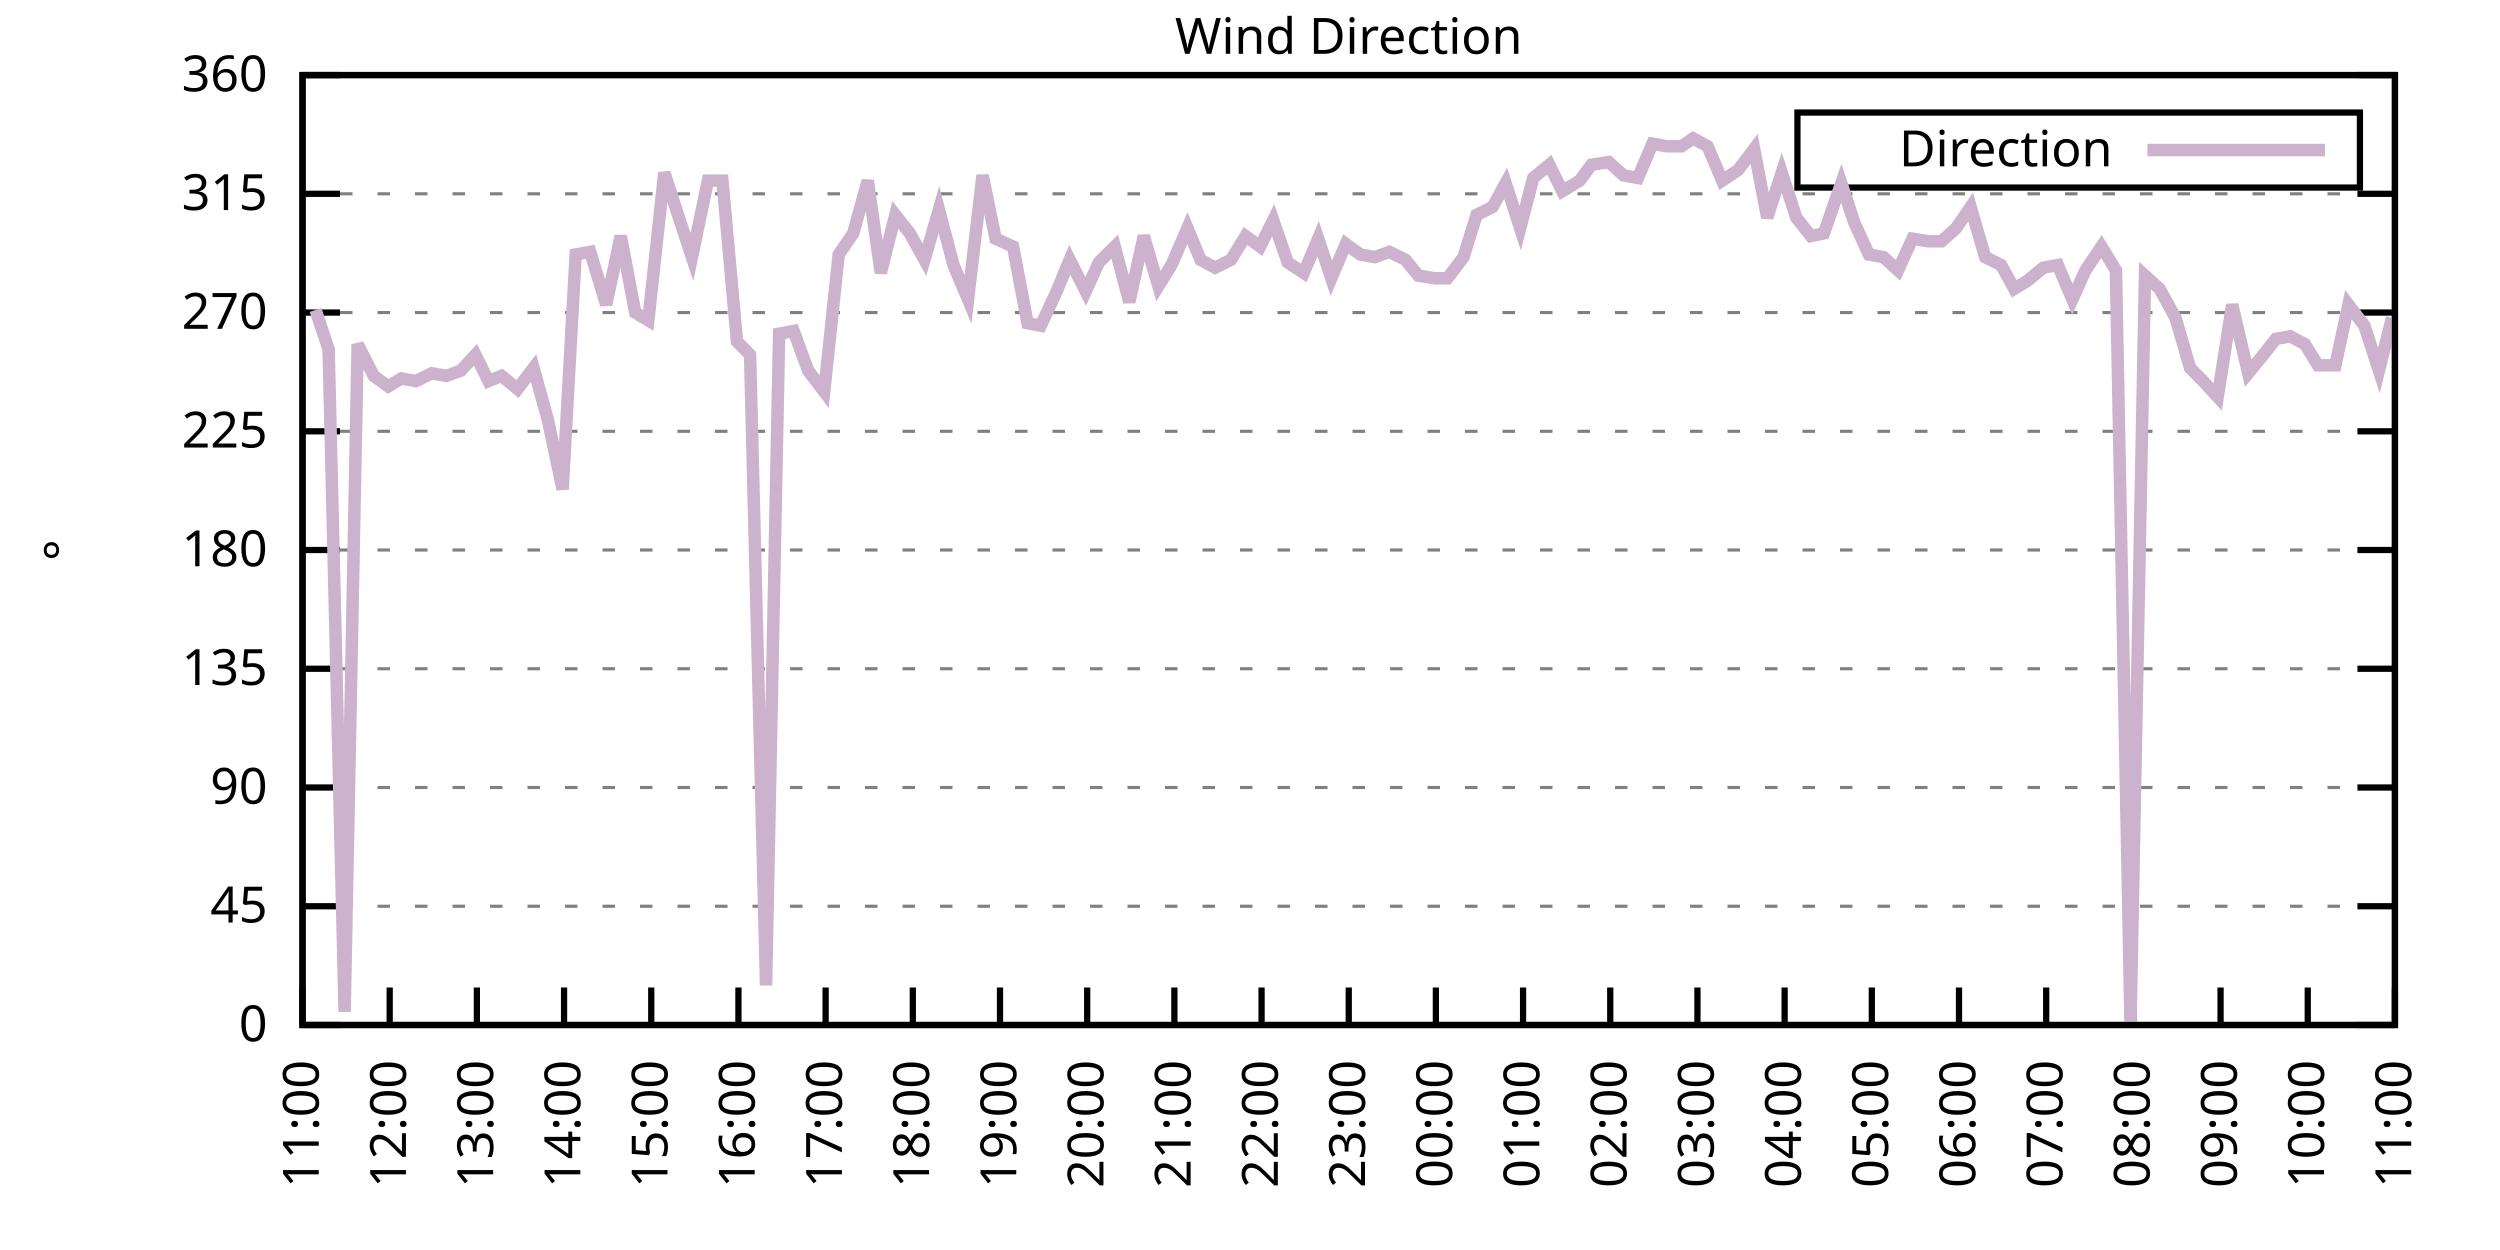
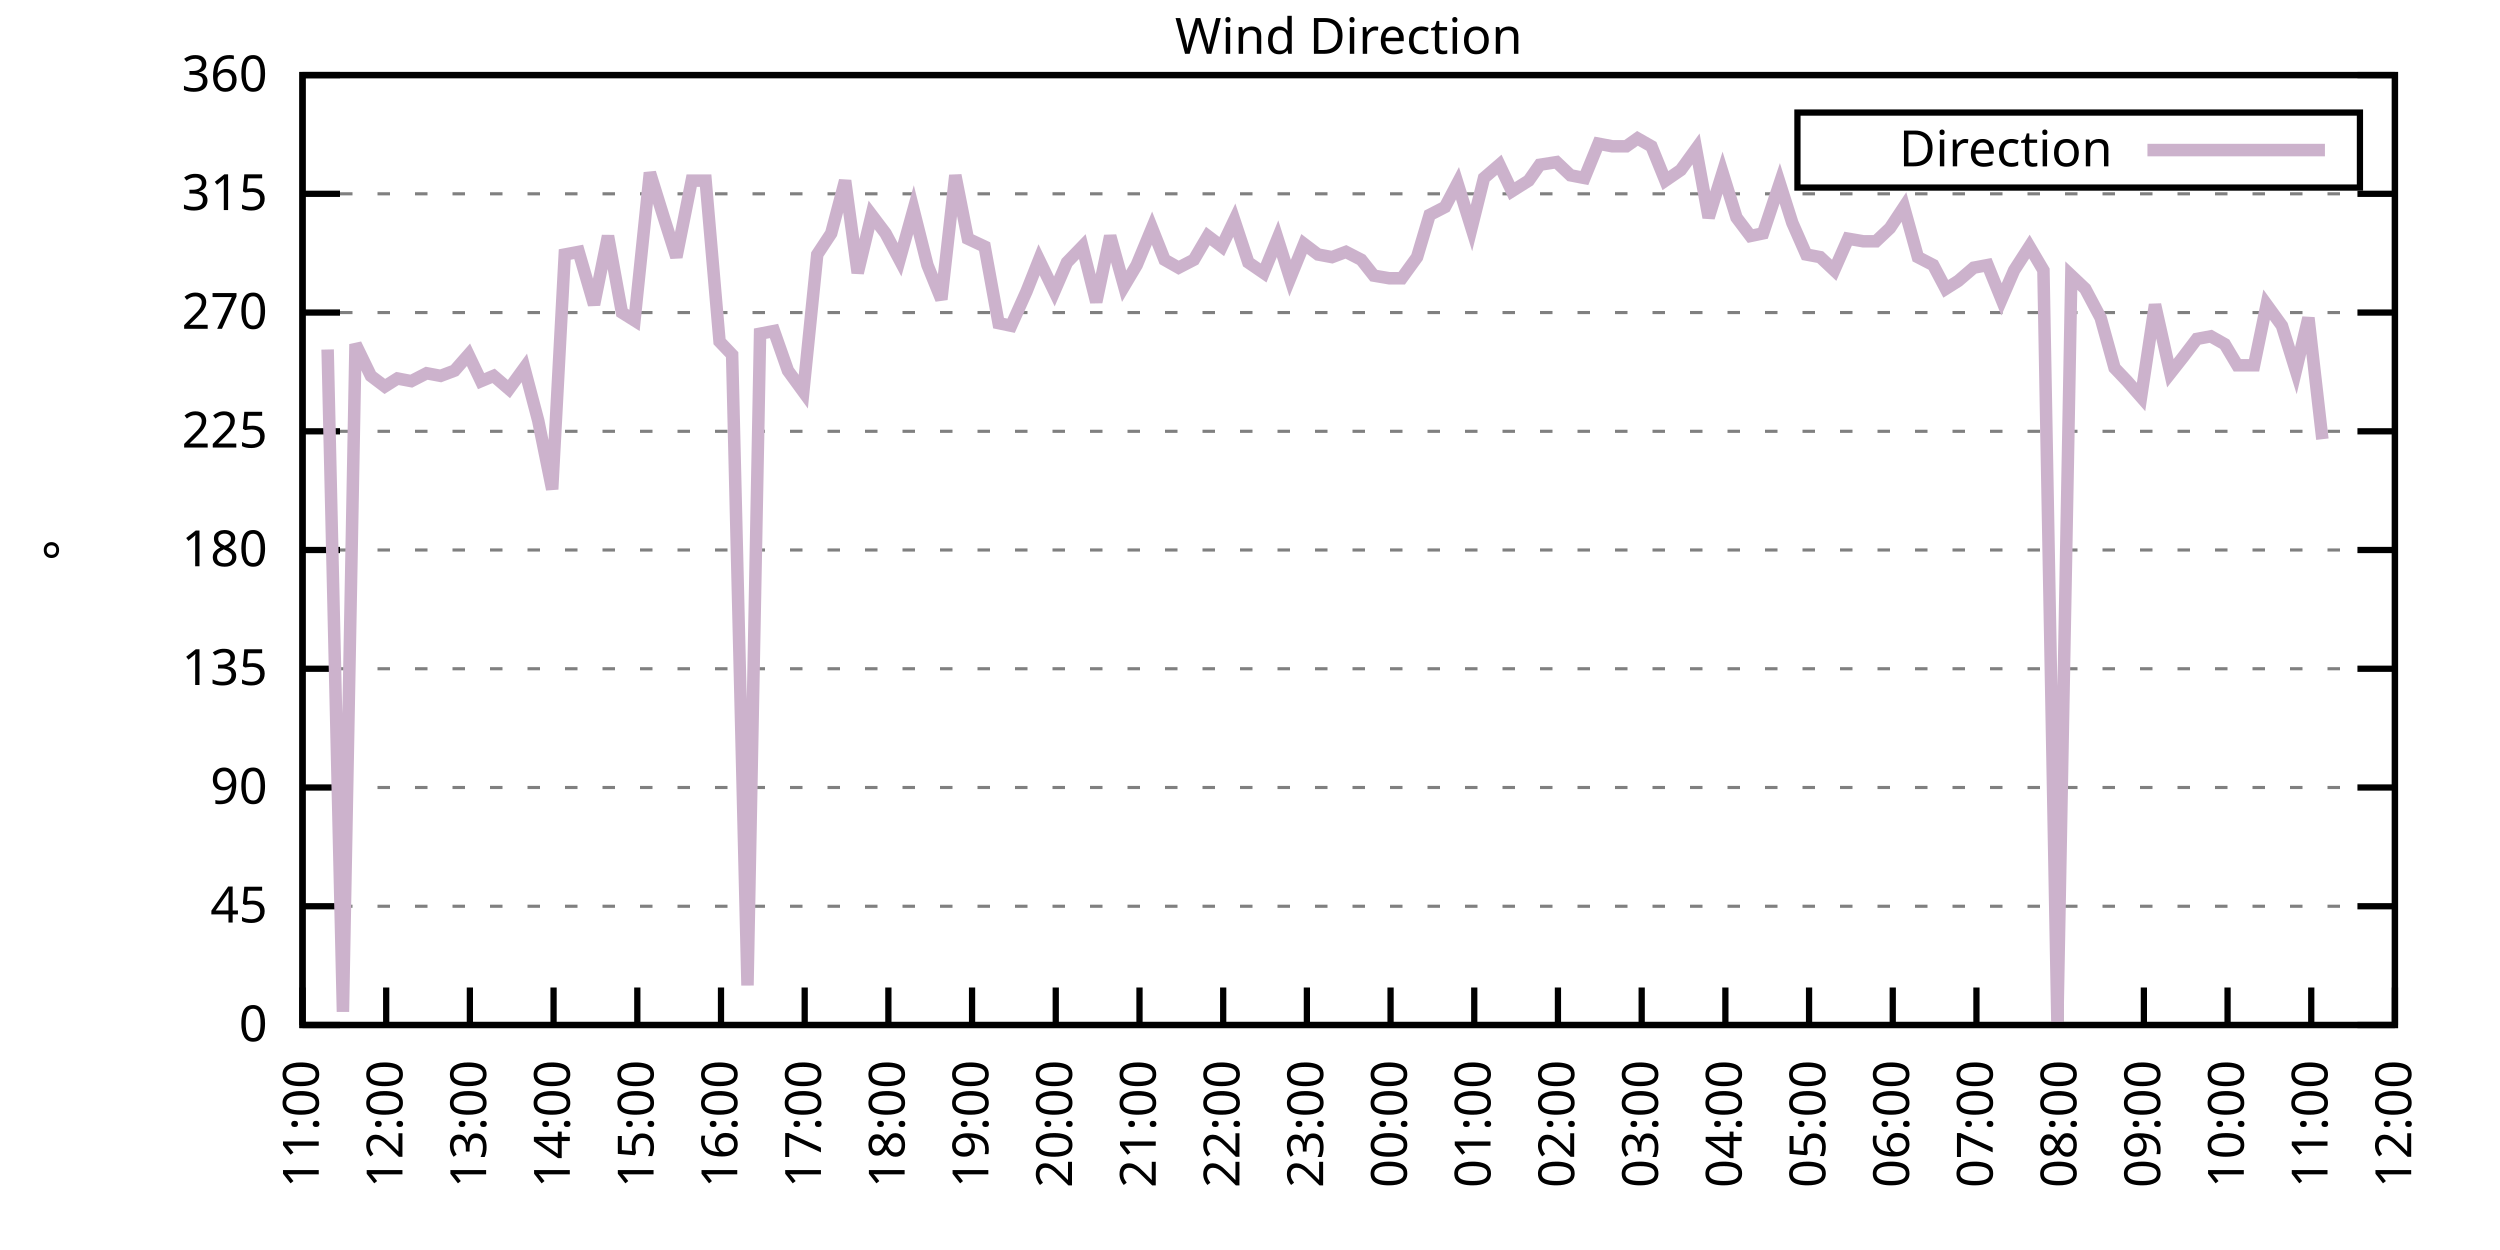
<svg xmlns="http://www.w3.org/2000/svg" xmlns:xlink="http://www.w3.org/1999/xlink" width="400" height="200" viewBox="0 0 400 200">
  <g id="gnuplot_canvas">
    <rect x="0" y="0" width="400" height="200" fill="none" />
    <defs>
      <circle id="gpDot" r="0.5" stroke-width="0.5" stroke="currentColor" />
      <path id="gpPt0" stroke-width="0.333" stroke="currentColor" d="M-1,0 h2 M0,-1 v2" />
      <path id="gpPt1" stroke-width="0.333" stroke="currentColor" d="M-1,-1 L1,1 M1,-1 L-1,1" />
      <path id="gpPt2" stroke-width="0.333" stroke="currentColor" d="M-1,0 L1,0 M0,-1 L0,1 M-1,-1 L1,1 M-1,1 L1,-1" />
      <rect id="gpPt3" stroke-width="0.333" stroke="currentColor" x="-1" y="-1" width="2" height="2" />
      <rect id="gpPt4" stroke-width="0.333" stroke="currentColor" fill="currentColor" x="-1" y="-1" width="2" height="2" />
      <circle id="gpPt5" stroke-width="0.333" stroke="currentColor" cx="0" cy="0" r="1" />
      <use xlink:href="#gpPt5" id="gpPt6" fill="currentColor" stroke="none" />
      <path id="gpPt7" stroke-width="0.333" stroke="currentColor" d="M0,-1.33 L-1.33,0.67 L1.33,0.67 z" />
      <use xlink:href="#gpPt7" id="gpPt8" fill="currentColor" stroke="none" />
      <use xlink:href="#gpPt7" id="gpPt9" stroke="currentColor" transform="rotate(180)" />
      <use xlink:href="#gpPt9" id="gpPt10" fill="currentColor" stroke="none" />
      <use xlink:href="#gpPt3" id="gpPt11" stroke="currentColor" transform="rotate(45)" />
      <use xlink:href="#gpPt11" id="gpPt12" fill="currentColor" stroke="none" />
      <path id="gpPt13" stroke-width="0.333" stroke="currentColor" d="M0,1.330 L1.265,0.411 L0.782,-1.067 L-0.782,-1.076 L-1.265,0.411 z" />
      <use xlink:href="#gpPt13" id="gpPt14" fill="currentColor" stroke="none" />
      <filter id="textbox" filterUnits="objectBoundingBox" x="0" y="0" height="1" width="1">
        <feFlood flood-color="white" flood-opacity="1" result="bgnd" />
        <feComposite in="SourceGraphic" in2="bgnd" operator="atop" />
      </filter>
      <filter id="greybox" filterUnits="objectBoundingBox" x="0" y="0" height="1" width="1">
        <feFlood flood-color="lightgrey" flood-opacity="1" result="grey" />
        <feComposite in="SourceGraphic" in2="grey" operator="atop" />
      </filter>
    </defs>
    <g fill="none" color="white" stroke="currentColor" stroke-width="1.00" stroke-linecap="butt" stroke-linejoin="miter">
</g>
    <g fill="none" color="black" stroke="currentColor" stroke-width="1.00" stroke-linecap="butt" stroke-linejoin="miter">
      <g stroke="none" shape-rendering="crispEdges">
        <polygon fill="rgb(255, 255, 255)" points="48.40,164.00 383.18,164.00 383.18,12.02 48.40,12.02 " />
      </g>
    </g>
    <g fill="none" color="black" stroke="currentColor" stroke-width="1.00" stroke-linecap="butt" stroke-linejoin="miter">
</g>
    <g fill="none" color="black" stroke="black" stroke-width="0.50" stroke-linecap="butt" stroke-linejoin="miter">
</g>
    <g fill="none" color="gray" stroke="currentColor" stroke-width="0.50" stroke-linecap="butt" stroke-linejoin="miter">
      <path stroke="gray" stroke-dasharray="2,4" class="gridline" d="M48.40,164.00 L383.19,164.00  " />
    </g>
    <g fill="none" color="gray" stroke="gray" stroke-width="1.00" stroke-linecap="butt" stroke-linejoin="miter">
</g>
    <g fill="none" color="black" stroke="currentColor" stroke-width="1.00" stroke-linecap="butt" stroke-linejoin="miter">
      <path stroke="black" d="M48.40,164.00 L54.40,164.00 M383.19,164.00 L377.19,164.00  " />
      <g transform="translate(42.80,166.60)" stroke="none" fill="black" font-family="Sans" font-size="8.00" text-anchor="end">
        <text>
          <tspan font-family="Sans"> 0</tspan>
        </text>
      </g>
    </g>
    <g fill="none" color="black" stroke="currentColor" stroke-width="1.00" stroke-linecap="butt" stroke-linejoin="miter">
</g>
    <g fill="none" color="black" stroke="black" stroke-width="0.50" stroke-linecap="butt" stroke-linejoin="miter">
</g>
    <g fill="none" color="gray" stroke="currentColor" stroke-width="0.50" stroke-linecap="butt" stroke-linejoin="miter">
      <path stroke="gray" stroke-dasharray="2,4" class="gridline" d="M48.40,145.00 L383.19,145.00  " />
    </g>
    <g fill="none" color="gray" stroke="gray" stroke-width="1.00" stroke-linecap="butt" stroke-linejoin="miter">
</g>
    <g fill="none" color="black" stroke="currentColor" stroke-width="1.00" stroke-linecap="butt" stroke-linejoin="miter">
      <path stroke="black" d="M48.40,145.00 L54.40,145.00 M383.19,145.00 L377.19,145.00  " />
      <g transform="translate(42.80,147.60)" stroke="none" fill="black" font-family="Sans" font-size="8.00" text-anchor="end">
        <text>
          <tspan font-family="Sans"> 45</tspan>
        </text>
      </g>
    </g>
    <g fill="none" color="black" stroke="currentColor" stroke-width="1.00" stroke-linecap="butt" stroke-linejoin="miter">
</g>
    <g fill="none" color="black" stroke="black" stroke-width="0.50" stroke-linecap="butt" stroke-linejoin="miter">
</g>
    <g fill="none" color="gray" stroke="currentColor" stroke-width="0.50" stroke-linecap="butt" stroke-linejoin="miter">
      <path stroke="gray" stroke-dasharray="2,4" class="gridline" d="M48.40,126.00 L383.19,126.00  " />
    </g>
    <g fill="none" color="gray" stroke="gray" stroke-width="1.00" stroke-linecap="butt" stroke-linejoin="miter">
</g>
    <g fill="none" color="black" stroke="currentColor" stroke-width="1.00" stroke-linecap="butt" stroke-linejoin="miter">
      <path stroke="black" d="M48.40,126.00 L54.40,126.00 M383.19,126.00 L377.19,126.00  " />
      <g transform="translate(42.80,128.60)" stroke="none" fill="black" font-family="Sans" font-size="8.00" text-anchor="end">
        <text>
          <tspan font-family="Sans"> 90</tspan>
        </text>
      </g>
    </g>
    <g fill="none" color="black" stroke="currentColor" stroke-width="1.00" stroke-linecap="butt" stroke-linejoin="miter">
</g>
    <g fill="none" color="black" stroke="black" stroke-width="0.50" stroke-linecap="butt" stroke-linejoin="miter">
</g>
    <g fill="none" color="gray" stroke="currentColor" stroke-width="0.50" stroke-linecap="butt" stroke-linejoin="miter">
      <path stroke="gray" stroke-dasharray="2,4" class="gridline" d="M48.40,107.00 L383.19,107.00  " />
    </g>
    <g fill="none" color="gray" stroke="gray" stroke-width="1.00" stroke-linecap="butt" stroke-linejoin="miter">
</g>
    <g fill="none" color="black" stroke="currentColor" stroke-width="1.00" stroke-linecap="butt" stroke-linejoin="miter">
      <path stroke="black" d="M48.40,107.00 L54.40,107.00 M383.19,107.00 L377.19,107.00  " />
      <g transform="translate(42.80,109.60)" stroke="none" fill="black" font-family="Sans" font-size="8.00" text-anchor="end">
        <text>
          <tspan font-family="Sans"> 135</tspan>
        </text>
      </g>
    </g>
    <g fill="none" color="black" stroke="currentColor" stroke-width="1.00" stroke-linecap="butt" stroke-linejoin="miter">
</g>
    <g fill="none" color="black" stroke="black" stroke-width="0.50" stroke-linecap="butt" stroke-linejoin="miter">
</g>
    <g fill="none" color="gray" stroke="currentColor" stroke-width="0.50" stroke-linecap="butt" stroke-linejoin="miter">
      <path stroke="gray" stroke-dasharray="2,4" class="gridline" d="M48.40,88.00 L383.19,88.00  " />
    </g>
    <g fill="none" color="gray" stroke="gray" stroke-width="1.00" stroke-linecap="butt" stroke-linejoin="miter">
</g>
    <g fill="none" color="black" stroke="currentColor" stroke-width="1.00" stroke-linecap="butt" stroke-linejoin="miter">
      <path stroke="black" d="M48.40,88.00 L54.40,88.00 M383.19,88.00 L377.19,88.00  " />
      <g transform="translate(42.80,90.60)" stroke="none" fill="black" font-family="Sans" font-size="8.00" text-anchor="end">
        <text>
          <tspan font-family="Sans"> 180</tspan>
        </text>
      </g>
    </g>
    <g fill="none" color="black" stroke="currentColor" stroke-width="1.00" stroke-linecap="butt" stroke-linejoin="miter">
</g>
    <g fill="none" color="black" stroke="black" stroke-width="0.50" stroke-linecap="butt" stroke-linejoin="miter">
</g>
    <g fill="none" color="gray" stroke="currentColor" stroke-width="0.50" stroke-linecap="butt" stroke-linejoin="miter">
      <path stroke="gray" stroke-dasharray="2,4" class="gridline" d="M48.40,69.01 L383.19,69.01  " />
    </g>
    <g fill="none" color="gray" stroke="gray" stroke-width="1.00" stroke-linecap="butt" stroke-linejoin="miter">
</g>
    <g fill="none" color="black" stroke="currentColor" stroke-width="1.00" stroke-linecap="butt" stroke-linejoin="miter">
      <path stroke="black" d="M48.40,69.01 L54.40,69.01 M383.19,69.01 L377.19,69.01  " />
      <g transform="translate(42.80,71.61)" stroke="none" fill="black" font-family="Sans" font-size="8.00" text-anchor="end">
        <text>
          <tspan font-family="Sans"> 225</tspan>
        </text>
      </g>
    </g>
    <g fill="none" color="black" stroke="currentColor" stroke-width="1.00" stroke-linecap="butt" stroke-linejoin="miter">
</g>
    <g fill="none" color="black" stroke="black" stroke-width="0.50" stroke-linecap="butt" stroke-linejoin="miter">
</g>
    <g fill="none" color="gray" stroke="currentColor" stroke-width="0.50" stroke-linecap="butt" stroke-linejoin="miter">
      <path stroke="gray" stroke-dasharray="2,4" class="gridline" d="M48.40,50.01 L383.19,50.01  " />
    </g>
    <g fill="none" color="gray" stroke="gray" stroke-width="1.00" stroke-linecap="butt" stroke-linejoin="miter">
</g>
    <g fill="none" color="black" stroke="currentColor" stroke-width="1.00" stroke-linecap="butt" stroke-linejoin="miter">
      <path stroke="black" d="M48.40,50.01 L54.40,50.01 M383.19,50.01 L377.19,50.01  " />
      <g transform="translate(42.80,52.61)" stroke="none" fill="black" font-family="Sans" font-size="8.00" text-anchor="end">
        <text>
          <tspan font-family="Sans"> 270</tspan>
        </text>
      </g>
    </g>
    <g fill="none" color="black" stroke="currentColor" stroke-width="1.00" stroke-linecap="butt" stroke-linejoin="miter">
</g>
    <g fill="none" color="black" stroke="black" stroke-width="0.50" stroke-linecap="butt" stroke-linejoin="miter">
</g>
    <g fill="none" color="gray" stroke="currentColor" stroke-width="0.50" stroke-linecap="butt" stroke-linejoin="miter">
      <path stroke="gray" stroke-dasharray="2,4" class="gridline" d="M48.40,31.01 L383.19,31.01  " />
    </g>
    <g fill="none" color="gray" stroke="gray" stroke-width="1.00" stroke-linecap="butt" stroke-linejoin="miter">
</g>
    <g fill="none" color="black" stroke="currentColor" stroke-width="1.00" stroke-linecap="butt" stroke-linejoin="miter">
      <path stroke="black" d="M48.40,31.01 L54.40,31.01 M383.19,31.01 L377.19,31.01  " />
      <g transform="translate(42.80,33.61)" stroke="none" fill="black" font-family="Sans" font-size="8.00" text-anchor="end">
        <text>
          <tspan font-family="Sans"> 315</tspan>
        </text>
      </g>
    </g>
    <g fill="none" color="black" stroke="currentColor" stroke-width="1.00" stroke-linecap="butt" stroke-linejoin="miter">
</g>
    <g fill="none" color="black" stroke="black" stroke-width="0.50" stroke-linecap="butt" stroke-linejoin="miter">
</g>
    <g fill="none" color="gray" stroke="currentColor" stroke-width="0.50" stroke-linecap="butt" stroke-linejoin="miter">
      <path stroke="gray" stroke-dasharray="2,4" class="gridline" d="M48.40,12.01 L383.19,12.01  " />
    </g>
    <g fill="none" color="gray" stroke="gray" stroke-width="1.00" stroke-linecap="butt" stroke-linejoin="miter">
</g>
    <g fill="none" color="black" stroke="currentColor" stroke-width="1.00" stroke-linecap="butt" stroke-linejoin="miter">
      <path stroke="black" d="M48.40,12.01 L54.40,12.01 M383.19,12.01 L377.19,12.01  " />
      <g transform="translate(42.80,14.61)" stroke="none" fill="black" font-family="Sans" font-size="8.00" text-anchor="end">
        <text>
          <tspan font-family="Sans"> 360</tspan>
        </text>
      </g>
    </g>
    <g fill="none" color="black" stroke="currentColor" stroke-width="1.00" stroke-linecap="butt" stroke-linejoin="miter">
      <path stroke="black" d="M48.40,164.00 L48.40,158.00  " />
      <g transform="translate(51.00,169.60) rotate(270.00)" stroke="none" fill="black" font-family="Sans" font-size="8.00" text-anchor="end">
        <text>
          <tspan font-family="Sans">11:00</tspan>
        </text>
      </g>
    </g>
    <g fill="none" color="black" stroke="currentColor" stroke-width="1.00" stroke-linecap="butt" stroke-linejoin="miter">
-       <path stroke="black" d="M62.35,164.00 L62.35,158.00  " />
-       <g transform="translate(64.95,169.60) rotate(270.00)" stroke="none" fill="black" font-family="Sans" font-size="8.00" text-anchor="end">
+       <path stroke="black" d="M61.79,164.00 L61.79,158.00  " />
+       <g transform="translate(64.39,169.60) rotate(270.00)" stroke="none" fill="black" font-family="Sans" font-size="8.00" text-anchor="end">
        <text>
          <tspan font-family="Sans">12:00</tspan>
        </text>
      </g>
    </g>
    <g fill="none" color="black" stroke="currentColor" stroke-width="1.00" stroke-linecap="butt" stroke-linejoin="miter">
-       <path stroke="black" d="M76.30,164.00 L76.30,158.00  " />
-       <g transform="translate(78.90,169.60) rotate(270.00)" stroke="none" fill="black" font-family="Sans" font-size="8.00" text-anchor="end">
+       <path stroke="black" d="M75.18,164.00 L75.18,158.00  " />
+       <g transform="translate(77.78,169.60) rotate(270.00)" stroke="none" fill="black" font-family="Sans" font-size="8.00" text-anchor="end">
        <text>
          <tspan font-family="Sans">13:00</tspan>
        </text>
      </g>
    </g>
    <g fill="none" color="black" stroke="currentColor" stroke-width="1.00" stroke-linecap="butt" stroke-linejoin="miter">
-       <path stroke="black" d="M90.25,164.00 L90.25,158.00  " />
-       <g transform="translate(92.85,169.60) rotate(270.00)" stroke="none" fill="black" font-family="Sans" font-size="8.00" text-anchor="end">
+       <path stroke="black" d="M88.57,164.00 L88.57,158.00  " />
+       <g transform="translate(91.17,169.60) rotate(270.00)" stroke="none" fill="black" font-family="Sans" font-size="8.00" text-anchor="end">
        <text>
          <tspan font-family="Sans">14:00</tspan>
        </text>
      </g>
    </g>
    <g fill="none" color="black" stroke="currentColor" stroke-width="1.00" stroke-linecap="butt" stroke-linejoin="miter">
-       <path stroke="black" d="M104.20,164.00 L104.20,158.00  " />
-       <g transform="translate(106.80,169.60) rotate(270.00)" stroke="none" fill="black" font-family="Sans" font-size="8.00" text-anchor="end">
+       <path stroke="black" d="M101.97,164.00 L101.97,158.00  " />
+       <g transform="translate(104.57,169.60) rotate(270.00)" stroke="none" fill="black" font-family="Sans" font-size="8.00" text-anchor="end">
        <text>
          <tspan font-family="Sans">15:00</tspan>
        </text>
      </g>
    </g>
    <g fill="none" color="black" stroke="currentColor" stroke-width="1.00" stroke-linecap="butt" stroke-linejoin="miter">
-       <path stroke="black" d="M118.15,164.00 L118.15,158.00  " />
-       <g transform="translate(120.75,169.60) rotate(270.00)" stroke="none" fill="black" font-family="Sans" font-size="8.00" text-anchor="end">
+       <path stroke="black" d="M115.36,164.00 L115.36,158.00  " />
+       <g transform="translate(117.96,169.60) rotate(270.00)" stroke="none" fill="black" font-family="Sans" font-size="8.00" text-anchor="end">
        <text>
          <tspan font-family="Sans">16:00</tspan>
        </text>
      </g>
    </g>
    <g fill="none" color="black" stroke="currentColor" stroke-width="1.00" stroke-linecap="butt" stroke-linejoin="miter">
-       <path stroke="black" d="M132.10,164.00 L132.10,158.00  " />
-       <g transform="translate(134.70,169.60) rotate(270.00)" stroke="none" fill="black" font-family="Sans" font-size="8.00" text-anchor="end">
+       <path stroke="black" d="M128.75,164.00 L128.75,158.00  " />
+       <g transform="translate(131.35,169.60) rotate(270.00)" stroke="none" fill="black" font-family="Sans" font-size="8.00" text-anchor="end">
        <text>
          <tspan font-family="Sans">17:00</tspan>
        </text>
      </g>
    </g>
    <g fill="none" color="black" stroke="currentColor" stroke-width="1.00" stroke-linecap="butt" stroke-linejoin="miter">
-       <path stroke="black" d="M146.05,164.00 L146.05,158.00  " />
-       <g transform="translate(148.65,169.60) rotate(270.00)" stroke="none" fill="black" font-family="Sans" font-size="8.00" text-anchor="end">
+       <path stroke="black" d="M142.14,164.00 L142.14,158.00  " />
+       <g transform="translate(144.74,169.60) rotate(270.00)" stroke="none" fill="black" font-family="Sans" font-size="8.00" text-anchor="end">
        <text>
          <tspan font-family="Sans">18:00</tspan>
        </text>
      </g>
    </g>
    <g fill="none" color="black" stroke="currentColor" stroke-width="1.00" stroke-linecap="butt" stroke-linejoin="miter">
-       <path stroke="black" d="M160.00,164.00 L160.00,158.00  " />
-       <g transform="translate(162.60,169.60) rotate(270.00)" stroke="none" fill="black" font-family="Sans" font-size="8.00" text-anchor="end">
+       <path stroke="black" d="M155.53,164.00 L155.53,158.00  " />
+       <g transform="translate(158.13,169.60) rotate(270.00)" stroke="none" fill="black" font-family="Sans" font-size="8.00" text-anchor="end">
        <text>
          <tspan font-family="Sans">19:00</tspan>
        </text>
      </g>
    </g>
    <g fill="none" color="black" stroke="currentColor" stroke-width="1.00" stroke-linecap="butt" stroke-linejoin="miter">
-       <path stroke="black" d="M173.95,164.00 L173.95,158.00  " />
-       <g transform="translate(176.55,169.60) rotate(270.00)" stroke="none" fill="black" font-family="Sans" font-size="8.00" text-anchor="end">
+       <path stroke="black" d="M168.92,164.00 L168.92,158.00  " />
+       <g transform="translate(171.52,169.60) rotate(270.00)" stroke="none" fill="black" font-family="Sans" font-size="8.00" text-anchor="end">
        <text>
          <tspan font-family="Sans">20:00</tspan>
        </text>
      </g>
    </g>
    <g fill="none" color="black" stroke="currentColor" stroke-width="1.00" stroke-linecap="butt" stroke-linejoin="miter">
-       <path stroke="black" d="M187.90,164.00 L187.90,158.00  " />
-       <g transform="translate(190.50,169.60) rotate(270.00)" stroke="none" fill="black" font-family="Sans" font-size="8.00" text-anchor="end">
+       <path stroke="black" d="M182.32,164.00 L182.32,158.00  " />
+       <g transform="translate(184.92,169.60) rotate(270.00)" stroke="none" fill="black" font-family="Sans" font-size="8.00" text-anchor="end">
        <text>
          <tspan font-family="Sans">21:00</tspan>
        </text>
      </g>
    </g>
    <g fill="none" color="black" stroke="currentColor" stroke-width="1.00" stroke-linecap="butt" stroke-linejoin="miter">
-       <path stroke="black" d="M201.85,164.00 L201.85,158.00  " />
-       <g transform="translate(204.45,169.60) rotate(270.00)" stroke="none" fill="black" font-family="Sans" font-size="8.00" text-anchor="end">
+       <path stroke="black" d="M195.71,164.00 L195.71,158.00  " />
+       <g transform="translate(198.31,169.60) rotate(270.00)" stroke="none" fill="black" font-family="Sans" font-size="8.00" text-anchor="end">
        <text>
          <tspan font-family="Sans">22:00</tspan>
        </text>
      </g>
    </g>
    <g fill="none" color="black" stroke="currentColor" stroke-width="1.00" stroke-linecap="butt" stroke-linejoin="miter">
-       <path stroke="black" d="M215.80,164.00 L215.80,158.00  " />
-       <g transform="translate(218.40,169.60) rotate(270.00)" stroke="none" fill="black" font-family="Sans" font-size="8.00" text-anchor="end">
+       <path stroke="black" d="M209.10,164.00 L209.10,158.00  " />
+       <g transform="translate(211.70,169.60) rotate(270.00)" stroke="none" fill="black" font-family="Sans" font-size="8.00" text-anchor="end">
        <text>
          <tspan font-family="Sans">23:00</tspan>
        </text>
      </g>
    </g>
    <g fill="none" color="black" stroke="currentColor" stroke-width="1.00" stroke-linecap="butt" stroke-linejoin="miter">
-       <path stroke="black" d="M229.74,164.00 L229.74,158.00  " />
-       <g transform="translate(232.34,169.60) rotate(270.00)" stroke="none" fill="black" font-family="Sans" font-size="8.00" text-anchor="end">
+       <path stroke="black" d="M222.49,164.00 L222.49,158.00  " />
+       <g transform="translate(225.09,169.60) rotate(270.00)" stroke="none" fill="black" font-family="Sans" font-size="8.00" text-anchor="end">
        <text>
          <tspan font-family="Sans">00:00</tspan>
        </text>
      </g>
    </g>
    <g fill="none" color="black" stroke="currentColor" stroke-width="1.00" stroke-linecap="butt" stroke-linejoin="miter">
-       <path stroke="black" d="M243.69,164.00 L243.69,158.00  " />
-       <g transform="translate(246.29,169.60) rotate(270.00)" stroke="none" fill="black" font-family="Sans" font-size="8.00" text-anchor="end">
+       <path stroke="black" d="M235.88,164.00 L235.88,158.00  " />
+       <g transform="translate(238.48,169.60) rotate(270.00)" stroke="none" fill="black" font-family="Sans" font-size="8.00" text-anchor="end">
        <text>
          <tspan font-family="Sans">01:00</tspan>
        </text>
      </g>
    </g>
    <g fill="none" color="black" stroke="currentColor" stroke-width="1.00" stroke-linecap="butt" stroke-linejoin="miter">
-       <path stroke="black" d="M257.64,164.00 L257.64,158.00  " />
-       <g transform="translate(260.24,169.60) rotate(270.00)" stroke="none" fill="black" font-family="Sans" font-size="8.00" text-anchor="end">
+       <path stroke="black" d="M249.27,164.00 L249.27,158.00  " />
+       <g transform="translate(251.87,169.60) rotate(270.00)" stroke="none" fill="black" font-family="Sans" font-size="8.00" text-anchor="end">
        <text>
          <tspan font-family="Sans">02:00</tspan>
        </text>
      </g>
    </g>
    <g fill="none" color="black" stroke="currentColor" stroke-width="1.00" stroke-linecap="butt" stroke-linejoin="miter">
-       <path stroke="black" d="M271.59,164.00 L271.59,158.00  " />
-       <g transform="translate(274.19,169.60) rotate(270.00)" stroke="none" fill="black" font-family="Sans" font-size="8.00" text-anchor="end">
+       <path stroke="black" d="M262.67,164.00 L262.67,158.00  " />
+       <g transform="translate(265.27,169.60) rotate(270.00)" stroke="none" fill="black" font-family="Sans" font-size="8.00" text-anchor="end">
        <text>
          <tspan font-family="Sans">03:00</tspan>
        </text>
      </g>
    </g>
    <g fill="none" color="black" stroke="currentColor" stroke-width="1.00" stroke-linecap="butt" stroke-linejoin="miter">
-       <path stroke="black" d="M285.54,164.00 L285.54,158.00  " />
-       <g transform="translate(288.14,169.60) rotate(270.00)" stroke="none" fill="black" font-family="Sans" font-size="8.00" text-anchor="end">
+       <path stroke="black" d="M276.06,164.00 L276.06,158.00  " />
+       <g transform="translate(278.66,169.60) rotate(270.00)" stroke="none" fill="black" font-family="Sans" font-size="8.00" text-anchor="end">
        <text>
          <tspan font-family="Sans">04:00</tspan>
        </text>
      </g>
    </g>
    <g fill="none" color="black" stroke="currentColor" stroke-width="1.00" stroke-linecap="butt" stroke-linejoin="miter">
-       <path stroke="black" d="M299.49,164.00 L299.49,158.00  " />
-       <g transform="translate(302.09,169.60) rotate(270.00)" stroke="none" fill="black" font-family="Sans" font-size="8.00" text-anchor="end">
+       <path stroke="black" d="M289.45,164.00 L289.45,158.00  " />
+       <g transform="translate(292.05,169.60) rotate(270.00)" stroke="none" fill="black" font-family="Sans" font-size="8.00" text-anchor="end">
        <text>
          <tspan font-family="Sans">05:00</tspan>
        </text>
      </g>
    </g>
    <g fill="none" color="black" stroke="currentColor" stroke-width="1.00" stroke-linecap="butt" stroke-linejoin="miter">
-       <path stroke="black" d="M313.44,164.00 L313.44,158.00  " />
-       <g transform="translate(316.04,169.60) rotate(270.00)" stroke="none" fill="black" font-family="Sans" font-size="8.00" text-anchor="end">
+       <path stroke="black" d="M302.84,164.00 L302.84,158.00  " />
+       <g transform="translate(305.44,169.60) rotate(270.00)" stroke="none" fill="black" font-family="Sans" font-size="8.00" text-anchor="end">
        <text>
          <tspan font-family="Sans">06:00</tspan>
        </text>
      </g>
    </g>
    <g fill="none" color="black" stroke="currentColor" stroke-width="1.00" stroke-linecap="butt" stroke-linejoin="miter">
-       <path stroke="black" d="M327.39,164.00 L327.39,158.00  " />
-       <g transform="translate(329.99,169.60) rotate(270.00)" stroke="none" fill="black" font-family="Sans" font-size="8.00" text-anchor="end">
+       <path stroke="black" d="M316.23,164.00 L316.23,158.00  " />
+       <g transform="translate(318.83,169.60) rotate(270.00)" stroke="none" fill="black" font-family="Sans" font-size="8.00" text-anchor="end">
        <text>
          <tspan font-family="Sans">07:00</tspan>
        </text>
      </g>
    </g>
    <g fill="none" color="black" stroke="currentColor" stroke-width="1.00" stroke-linecap="butt" stroke-linejoin="miter">
-       <path stroke="black" d="M341.34,164.00 L341.34,158.00  " />
-       <g transform="translate(343.94,169.60) rotate(270.00)" stroke="none" fill="black" font-family="Sans" font-size="8.00" text-anchor="end">
+       <path stroke="black" d="M329.62,164.00 L329.62,158.00  " />
+       <g transform="translate(332.22,169.60) rotate(270.00)" stroke="none" fill="black" font-family="Sans" font-size="8.00" text-anchor="end">
        <text>
          <tspan font-family="Sans">08:00</tspan>
        </text>
      </g>
    </g>
    <g fill="none" color="black" stroke="currentColor" stroke-width="1.00" stroke-linecap="butt" stroke-linejoin="miter">
-       <path stroke="black" d="M355.29,164.00 L355.29,158.00  " />
-       <g transform="translate(357.89,169.60) rotate(270.00)" stroke="none" fill="black" font-family="Sans" font-size="8.00" text-anchor="end">
+       <path stroke="black" d="M343.02,164.00 L343.02,158.00  " />
+       <g transform="translate(345.62,169.60) rotate(270.00)" stroke="none" fill="black" font-family="Sans" font-size="8.00" text-anchor="end">
        <text>
          <tspan font-family="Sans">09:00</tspan>
        </text>
      </g>
    </g>
    <g fill="none" color="black" stroke="currentColor" stroke-width="1.00" stroke-linecap="butt" stroke-linejoin="miter">
-       <path stroke="black" d="M369.24,164.00 L369.24,158.00  " />
-       <g transform="translate(371.84,169.60) rotate(270.00)" stroke="none" fill="black" font-family="Sans" font-size="8.00" text-anchor="end">
+       <path stroke="black" d="M356.41,164.00 L356.41,158.00  " />
+       <g transform="translate(359.01,169.60) rotate(270.00)" stroke="none" fill="black" font-family="Sans" font-size="8.00" text-anchor="end">
        <text>
          <tspan font-family="Sans">10:00</tspan>
+         </text>
+       </g>
+     </g>
+     <g fill="none" color="black" stroke="currentColor" stroke-width="1.00" stroke-linecap="butt" stroke-linejoin="miter">
+       <path stroke="black" d="M369.80,164.00 L369.80,158.00  " />
+       <g transform="translate(372.40,169.60) rotate(270.00)" stroke="none" fill="black" font-family="Sans" font-size="8.00" text-anchor="end">
+         <text>
+           <tspan font-family="Sans">11:00</tspan>
        </text>
      </g>
    </g>
    <g fill="none" color="black" stroke="currentColor" stroke-width="1.00" stroke-linecap="butt" stroke-linejoin="miter">
      <path stroke="black" d="M383.19,164.00 L383.19,158.00  " />
      <g transform="translate(385.79,169.60) rotate(270.00)" stroke="none" fill="black" font-family="Sans" font-size="8.00" text-anchor="end">
        <text>
-           <tspan font-family="Sans">11:00</tspan>
+           <tspan font-family="Sans">12:00</tspan>
        </text>
      </g>
    </g>
    <g fill="none" color="black" stroke="currentColor" stroke-width="1.00" stroke-linecap="butt" stroke-linejoin="miter">
</g>
    <g fill="none" color="black" stroke="currentColor" stroke-width="1.00" stroke-linecap="butt" stroke-linejoin="miter">
      <path stroke="black" d="M48.40,12.01 L48.40,164.00 L383.19,164.00 L383.19,12.01 L48.40,12.01 Z  " />
    </g>
    <g fill="none" color="black" stroke="currentColor" stroke-width="1.00" stroke-linecap="butt" stroke-linejoin="miter">
</g>
    <g fill="none" color="black" stroke="currentColor" stroke-width="1.00" stroke-linecap="butt" stroke-linejoin="miter">
      <path stroke="black" d="M287.59,30.01 L287.59,18.01 L377.59,18.01 L377.59,30.01 L287.59,30.01 Z  " />
    </g>
    <g id="Wind_direction_plot_1">
      <g fill="none" color="white" stroke="black" stroke-width="2.00" stroke-linecap="butt" stroke-linejoin="miter">
</g>
      <g fill="none" color="black" stroke="currentColor" stroke-width="2.00" stroke-linecap="butt" stroke-linejoin="miter">
        <g transform="translate(337.99,26.61)" stroke="none" fill="black" font-family="Sans" font-size="8.00" text-anchor="end">
          <text>
            <tspan font-family="Sans">Direction</tspan>
          </text>
        </g>
      </g>
      <g fill="none" color="black" stroke="currentColor" stroke-width="2.00" stroke-linecap="butt" stroke-linejoin="miter">
-         <path stroke="rgb(204, 178, 204)" d="M343.59,24.01 L371.99,24.01 M50.49,49.59 L52.58,55.92 L55.14,161.89 L57.23,55.07 L59.79,60.14 L62.12,61.83   L64.21,60.56 L66.53,60.98 L69.09,59.72 L71.42,60.14 L73.74,59.30 L76.07,56.76 L78.16,60.98 L80.25,60.14   L82.81,62.25 L85.37,58.87 L87.69,67.32 L90.02,78.29 L92.11,40.72 L94.43,40.30 L96.99,48.74 L99.32,37.76   L101.64,50.01 L103.73,51.27 L106.29,27.63 L108.62,34.81 L110.71,41.14 L113.27,28.90 L115.59,28.90 L117.92,54.65   L120.01,56.76 L122.57,157.67 L124.66,53.39 L126.98,52.96 L129.31,59.30 L131.87,62.67 L134.19,40.72 L136.51,37.34   L138.84,28.90 L140.93,43.67 L143.26,34.39 L145.58,37.34 L147.91,41.56 L150.23,33.54 L152.56,42.41 L154.88,47.90   L157.21,28.05 L159.30,38.19 L162.09,39.45 L164.41,51.70 L166.51,52.12 L169.06,46.63 L171.16,41.56 L173.71,46.63   L175.81,41.99 L178.36,39.45 L180.69,48.32 L183.01,37.76 L185.34,45.79 L187.43,42.41 L189.99,36.50 L192.08,41.56   L194.41,42.83 L196.96,41.56 L199.29,37.76 L201.61,39.45 L203.71,35.23 L206.03,41.99 L208.59,43.67 L210.91,38.19   L213.01,44.52 L215.33,39.03 L217.65,40.72 L219.98,41.14 L222.30,40.30 L224.86,41.56 L226.95,44.10 L229.51,44.52   L231.60,44.52 L234.16,41.14 L236.25,34.39 L238.81,33.12 L240.90,29.32 L243.23,36.50 L245.32,28.48 L247.88,26.36   L249.97,30.59 L252.76,28.90 L254.62,26.36 L257.41,25.94 L259.74,28.05 L262.06,28.48 L264.39,22.99 L266.71,23.41   L269.04,23.41 L270.90,22.14 L273.22,23.41 L275.55,28.90 L278.10,27.21 L280.66,23.83 L282.75,34.81 L285.08,27.63   L287.40,34.81 L289.73,37.76 L291.82,37.34 L294.61,29.32 L296.70,35.65 L299.03,40.72 L301.35,41.14 L303.68,43.25   L306.00,38.19 L308.56,38.61 L310.65,38.61 L312.98,36.50 L315.30,33.12 L317.63,41.14 L320.18,42.41 L322.28,46.21   L324.37,44.94 L326.93,42.83 L329.25,42.41 L331.58,47.90 L333.67,43.25 L336.23,39.45 L338.55,43.25 L340.88,163.58   L343.20,44.10 L345.53,46.21 L348.08,50.85 L350.41,58.87 L352.50,60.98 L354.83,63.52 L357.15,48.74 L359.71,59.72   L361.80,57.18 L364.13,54.23 L366.45,53.81 L368.78,55.07 L370.87,58.45 L373.66,58.45 L375.75,48.74 L378.31,52.12   L380.63,59.30 L382.73,50.85  " />
+         <path stroke="rgb(204, 178, 204)" d="M343.59,24.01 L371.99,24.01 M52.42,55.92 L54.87,161.89 L56.88,55.07 L59.34,60.14 L61.57,61.83 L63.58,60.56   L65.81,60.98 L68.26,59.72 L70.50,60.14 L72.73,59.30 L74.96,56.76 L76.97,60.98 L78.98,60.14 L81.43,62.25   L83.89,58.87 L86.12,67.32 L88.35,78.29 L90.36,40.72 L92.59,40.30 L95.05,48.74 L97.28,37.76 L99.51,50.01   L101.52,51.27 L103.98,27.63 L106.21,34.81 L108.22,41.14 L110.67,28.90 L112.90,28.90 L115.13,54.65 L117.14,56.76   L119.60,157.67 L121.61,53.39 L123.84,52.96 L126.07,59.30 L128.53,62.67 L130.76,40.72 L132.99,37.34 L135.22,28.90   L137.23,43.67 L139.46,34.39 L141.69,37.34 L143.93,41.56 L146.16,33.54 L148.39,42.41 L150.62,47.90 L152.85,28.05   L154.86,38.19 L157.54,39.45 L159.77,51.70 L161.78,52.12 L164.24,46.63 L166.25,41.56 L168.70,46.63 L170.71,41.99   L173.17,39.45 L175.40,48.32 L177.63,37.76 L179.86,45.79 L181.87,42.41 L184.32,36.50 L186.33,41.56 L188.57,42.83   L191.02,41.56 L193.25,37.76 L195.48,39.45 L197.49,35.23 L199.73,41.99 L202.18,43.67 L204.41,38.19 L206.42,44.52   L208.65,39.03 L210.88,40.72 L213.12,41.14 L215.35,40.30 L217.80,41.56 L219.81,44.10 L222.27,44.52 L224.28,44.52   L226.73,41.14 L228.74,34.39 L231.20,33.12 L233.20,29.32 L235.44,36.50 L237.44,28.48 L239.90,26.36 L241.91,30.59   L244.59,28.90 L246.37,26.36 L249.05,25.94 L251.28,28.05 L253.51,28.48 L255.75,22.99 L257.98,23.41 L260.21,23.41   L262.00,22.14 L264.23,23.41 L266.46,28.90 L268.92,27.21 L271.37,23.83 L273.38,34.81 L275.61,27.63 L277.84,34.81   L280.07,37.76 L282.08,37.34 L284.76,29.32 L286.77,35.65 L289.00,40.72 L291.23,41.14 L293.47,43.25 L295.70,38.19   L298.15,38.61 L300.16,38.61 L302.39,36.50 L304.63,33.12 L306.86,41.14 L309.31,42.41 L311.32,46.21 L313.33,44.94   L315.79,42.83 L318.02,42.41 L320.25,47.90 L322.26,43.25 L324.71,39.45 L326.95,43.25 L329.18,163.58 L331.41,44.10   L333.64,46.21 L336.10,50.85 L338.33,58.87 L340.34,60.98 L342.57,63.52 L344.80,48.74 L347.26,59.72 L349.26,57.18   L351.50,54.23 L353.73,53.81 L355.96,55.07 L357.97,58.45 L360.65,58.45 L362.66,48.74 L365.11,52.12 L367.34,59.30   L369.35,50.85 L371.58,70.27  " />
      </g>
    </g>
    <g fill="none" color="black" stroke="currentColor" stroke-width="2.00" stroke-linecap="butt" stroke-linejoin="miter">
</g>
    <g fill="none" color="black" stroke="black" stroke-width="1.00" stroke-linecap="butt" stroke-linejoin="miter">
</g>
    <g fill="none" color="black" stroke="currentColor" stroke-width="1.00" stroke-linecap="butt" stroke-linejoin="miter">
      <path stroke="black" d="M48.40,12.01 L48.40,164.00 L383.19,164.00 L383.19,12.01 L48.40,12.01 Z  " />
      <g transform="translate(12.80,88.01) rotate(270.00)" stroke="none" fill="black" font-family="Sans" font-size="8.00" text-anchor="middle">
        <text>
          <tspan font-family="Sans">°</tspan>
        </text>
      </g>
    </g>
    <g fill="none" color="black" stroke="currentColor" stroke-width="1.00" stroke-linecap="butt" stroke-linejoin="miter">
</g>
    <g fill="none" color="black" stroke="currentColor" stroke-width="1.00" stroke-linecap="butt" stroke-linejoin="miter">
      <g transform="translate(215.79,8.61)" stroke="none" fill="black" font-family="Sans" font-size="8.00" text-anchor="middle">
        <text>
          <tspan font-family="Sans">Wind Direction</tspan>
        </text>
      </g>
    </g>
    <g fill="none" color="black" stroke="currentColor" stroke-width="1.00" stroke-linecap="butt" stroke-linejoin="miter">
</g>
  </g>
</svg>
